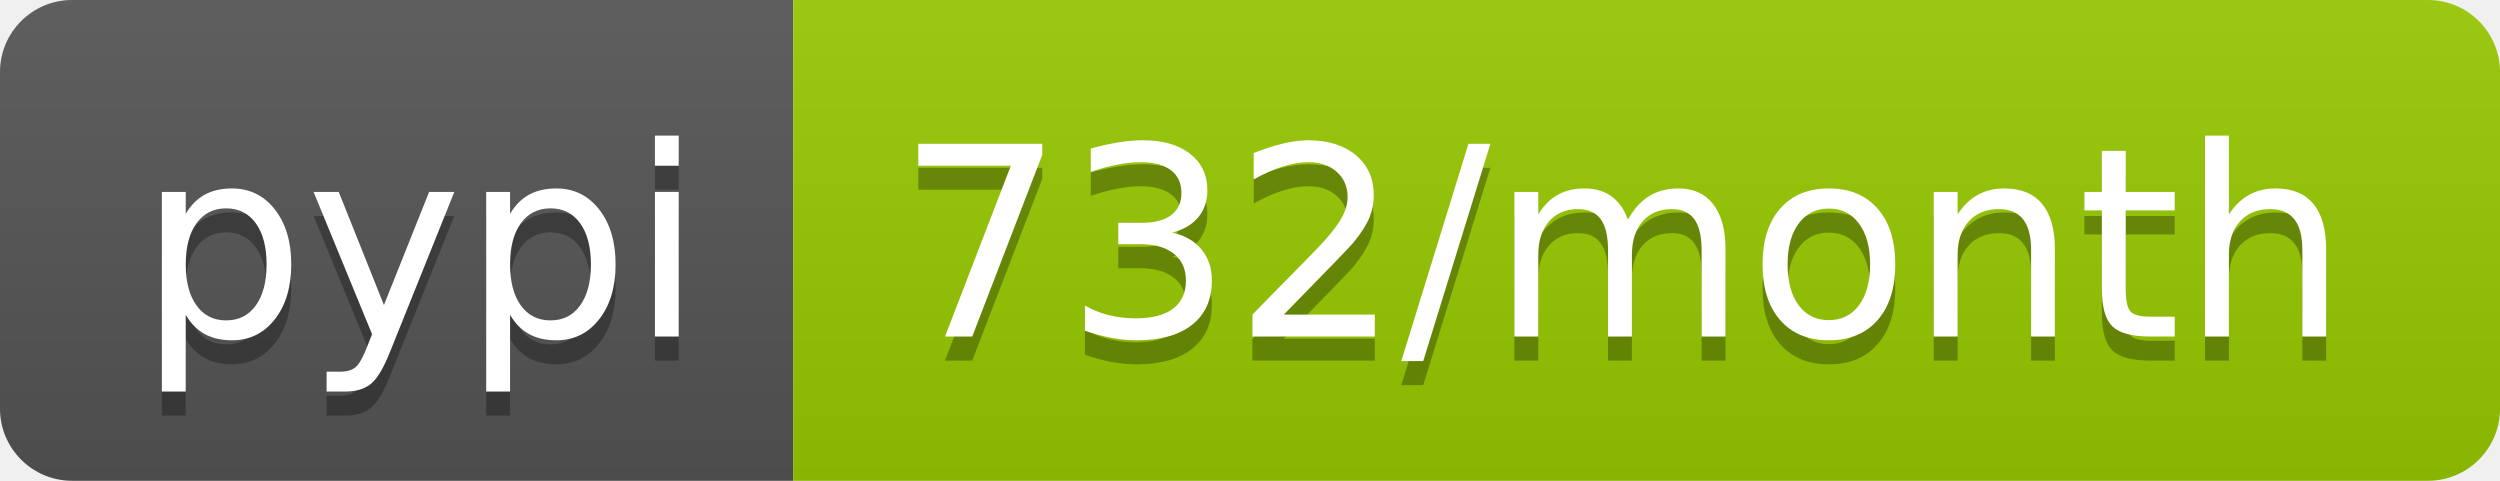
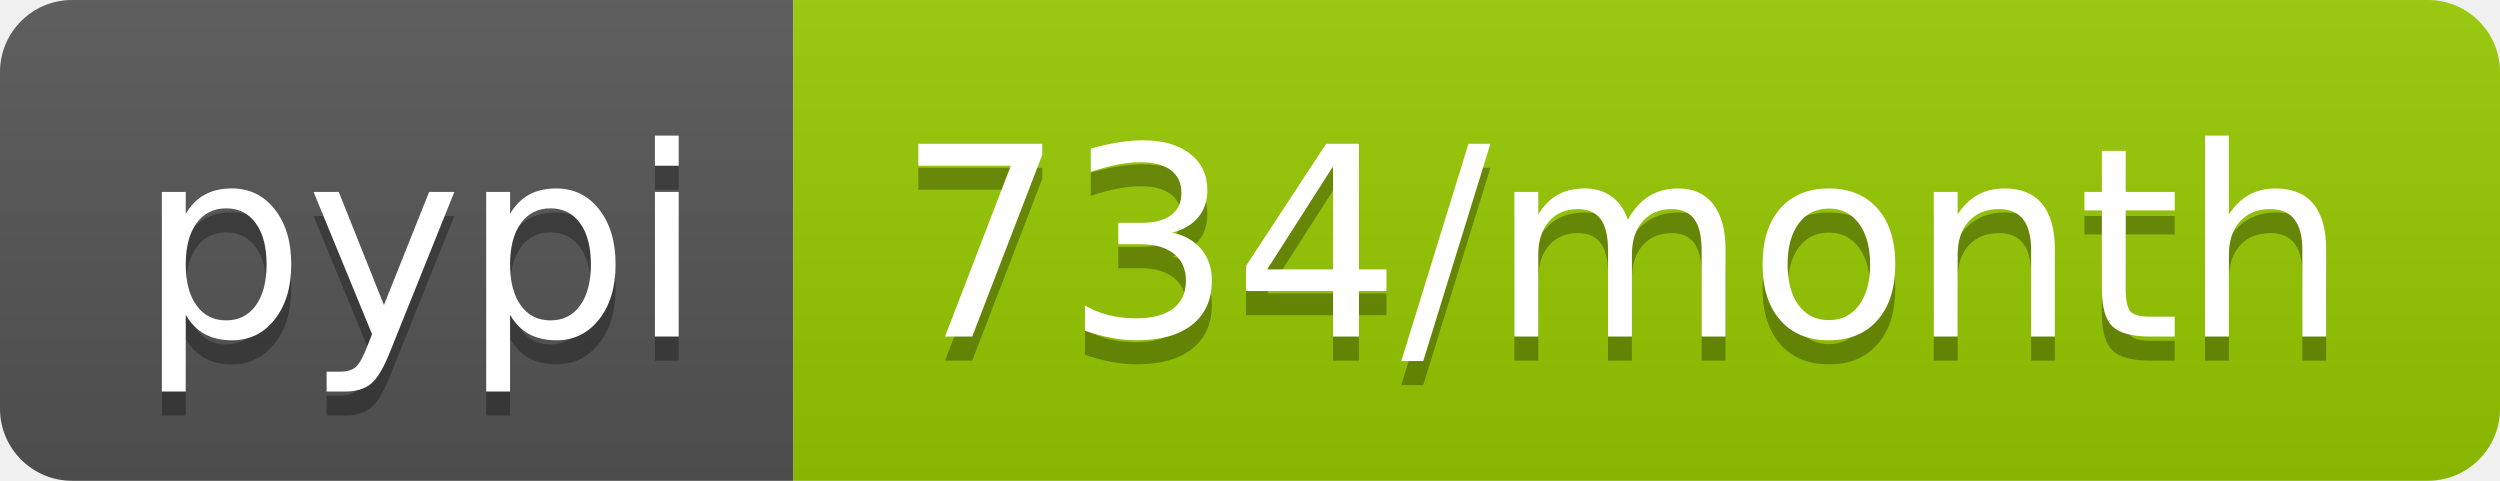
<svg xmlns="http://www.w3.org/2000/svg" width="104" height="20">
  <linearGradient id="b" x2="0" y2="100%">
    <stop offset="0" stop-color="#bbb" stop-opacity=".1" />
    <stop offset="1" stop-opacity=".1" />
  </linearGradient>
  <clipPath id="a">
    <rect width="104" height="20" rx="3" fill="#fff" />
  </clipPath>
  <g clip-path="url(#a)">
    <path fill="#555" d="M0 0h33v20H0z" />
    <path fill="#97ca00" d="M33 0h71v20H33z" />
    <path fill="url(#b)" d="M0 0h104v20H0z" />
  </g>
  <g fill="#fff" text-anchor="middle" font-family="DejaVu Sans,Verdana,Geneva,sans-serif" font-size="110">
    <text x="175" y="150" fill="#010101" fill-opacity=".3" transform="scale(.1)" textLength="230">pypi</text>
    <text x="175" y="140" transform="scale(.1)" textLength="230">pypi</text>
-     <text x="675" y="150" fill="#010101" fill-opacity=".3" transform="scale(.1)" textLength="610">732/month</text>
-     <text x="675" y="140" transform="scale(.1)" textLength="610">732/month</text>
+     <text x="675" y="150" fill="#010101" fill-opacity=".3" transform="scale(.1)" textLength="610">734/month</text>
+     <text x="675" y="140" transform="scale(.1)" textLength="610">734/month</text>
  </g>
</svg>
